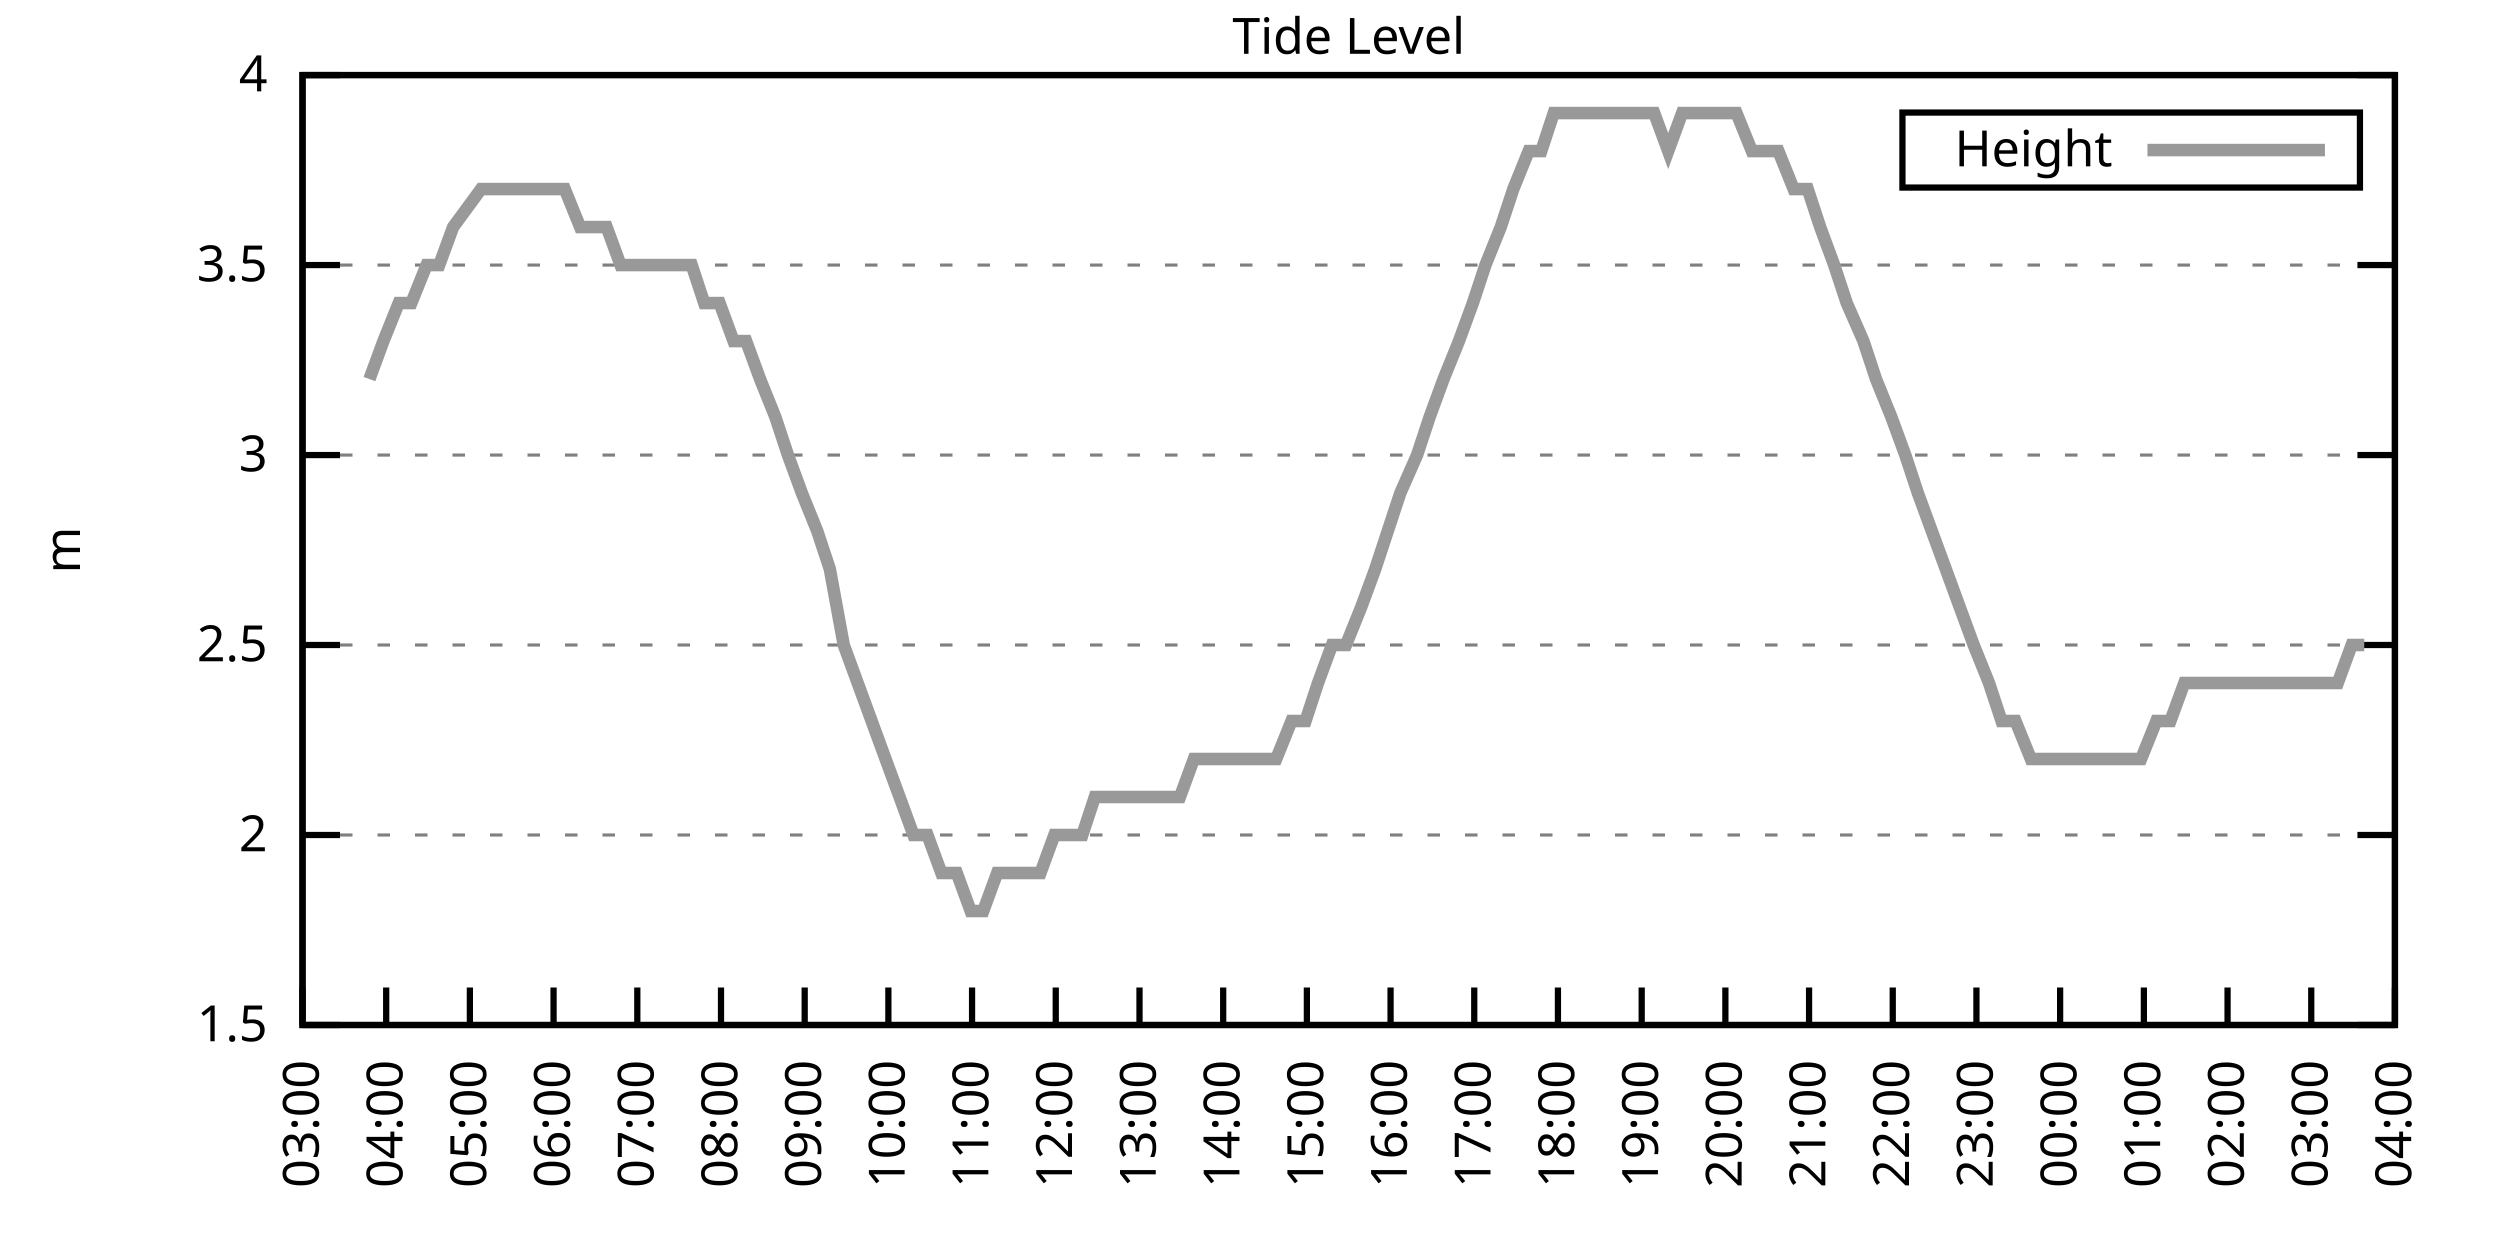
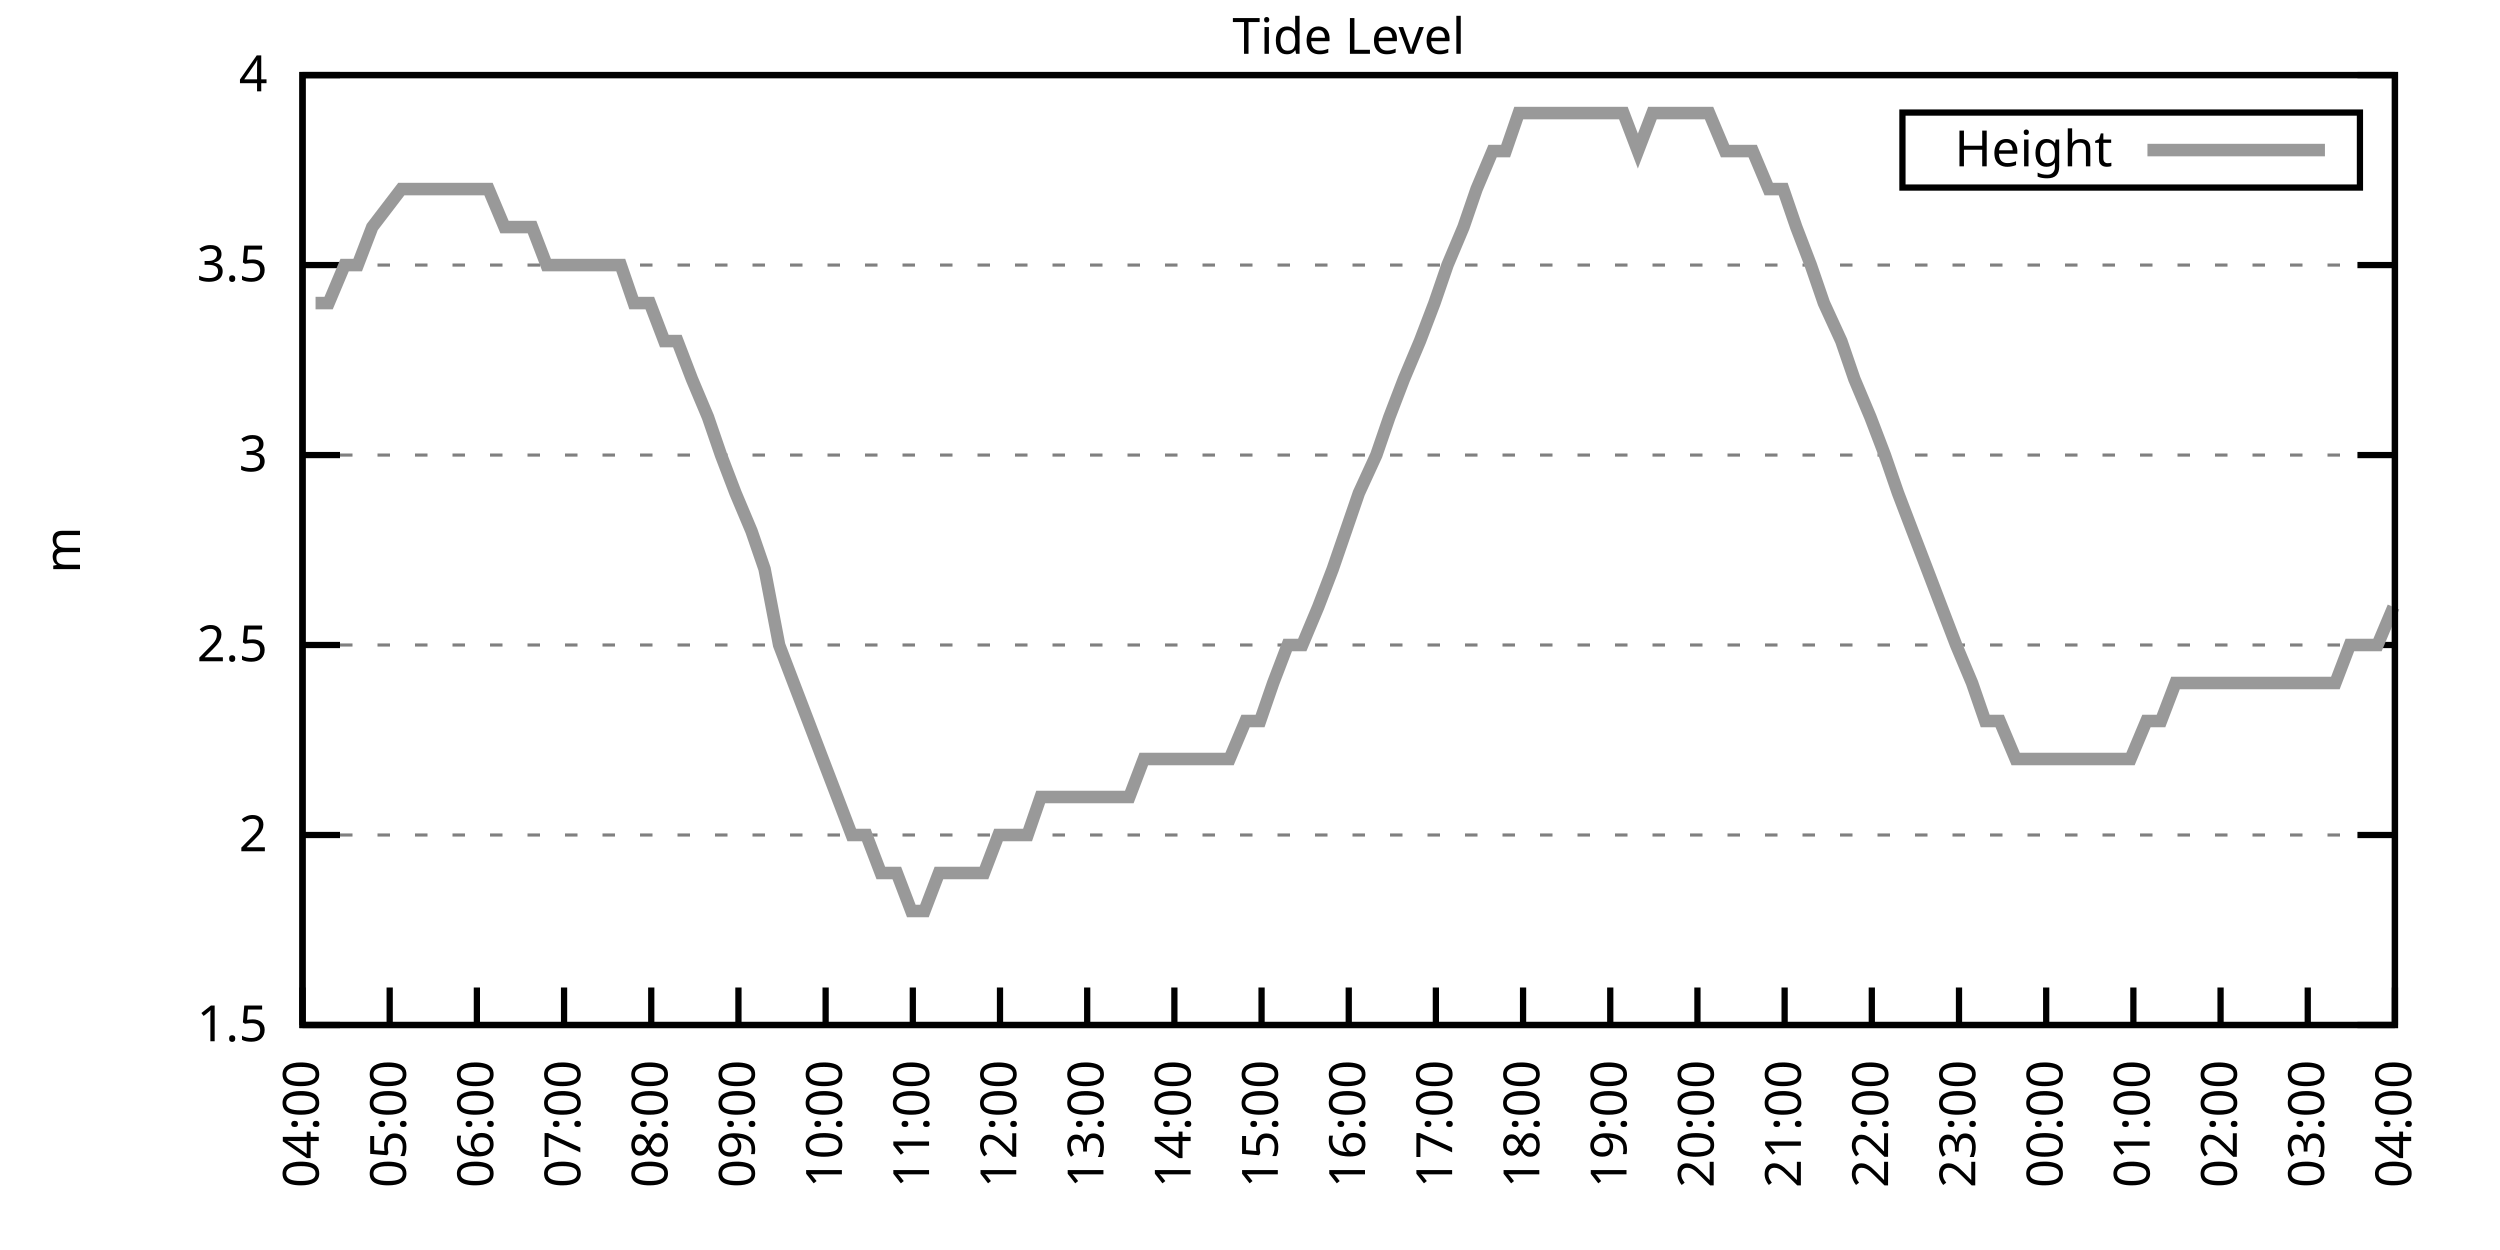
<svg xmlns="http://www.w3.org/2000/svg" xmlns:xlink="http://www.w3.org/1999/xlink" width="400" height="200" viewBox="0 0 400 200">
  <g id="gnuplot_canvas">
    <rect x="0" y="0" width="400" height="200" fill="none" />
    <defs>
      <circle id="gpDot" r="0.5" stroke-width="0.5" stroke="currentColor" />
      <path id="gpPt0" stroke-width="0.333" stroke="currentColor" d="M-1,0 h2 M0,-1 v2" />
      <path id="gpPt1" stroke-width="0.333" stroke="currentColor" d="M-1,-1 L1,1 M1,-1 L-1,1" />
      <path id="gpPt2" stroke-width="0.333" stroke="currentColor" d="M-1,0 L1,0 M0,-1 L0,1 M-1,-1 L1,1 M-1,1 L1,-1" />
      <rect id="gpPt3" stroke-width="0.333" stroke="currentColor" x="-1" y="-1" width="2" height="2" />
      <rect id="gpPt4" stroke-width="0.333" stroke="currentColor" fill="currentColor" x="-1" y="-1" width="2" height="2" />
      <circle id="gpPt5" stroke-width="0.333" stroke="currentColor" cx="0" cy="0" r="1" />
      <use xlink:href="#gpPt5" id="gpPt6" fill="currentColor" stroke="none" />
      <path id="gpPt7" stroke-width="0.333" stroke="currentColor" d="M0,-1.33 L-1.33,0.67 L1.33,0.67 z" />
      <use xlink:href="#gpPt7" id="gpPt8" fill="currentColor" stroke="none" />
      <use xlink:href="#gpPt7" id="gpPt9" stroke="currentColor" transform="rotate(180)" />
      <use xlink:href="#gpPt9" id="gpPt10" fill="currentColor" stroke="none" />
      <use xlink:href="#gpPt3" id="gpPt11" stroke="currentColor" transform="rotate(45)" />
      <use xlink:href="#gpPt11" id="gpPt12" fill="currentColor" stroke="none" />
      <path id="gpPt13" stroke-width="0.333" stroke="currentColor" d="M0,1.330 L1.265,0.411 L0.782,-1.067 L-0.782,-1.076 L-1.265,0.411 z" />
      <use xlink:href="#gpPt13" id="gpPt14" fill="currentColor" stroke="none" />
      <filter id="textbox" filterUnits="objectBoundingBox" x="0" y="0" height="1" width="1">
        <feFlood flood-color="white" flood-opacity="1" result="bgnd" />
        <feComposite in="SourceGraphic" in2="bgnd" operator="atop" />
      </filter>
      <filter id="greybox" filterUnits="objectBoundingBox" x="0" y="0" height="1" width="1">
        <feFlood flood-color="lightgrey" flood-opacity="1" result="grey" />
        <feComposite in="SourceGraphic" in2="grey" operator="atop" />
      </filter>
    </defs>
    <g fill="none" color="white" stroke="currentColor" stroke-width="1.00" stroke-linecap="butt" stroke-linejoin="miter">
</g>
    <g fill="none" color="black" stroke="currentColor" stroke-width="1.00" stroke-linecap="butt" stroke-linejoin="miter">
      <g stroke="none" shape-rendering="crispEdges">
        <polygon fill="rgb(255, 255, 255)" points="48.40,164.00 383.18,164.00 383.18,12.02 48.40,12.02 " />
      </g>
    </g>
    <g fill="none" color="black" stroke="currentColor" stroke-width="1.00" stroke-linecap="butt" stroke-linejoin="miter">
</g>
    <g fill="none" color="black" stroke="black" stroke-width="0.50" stroke-linecap="butt" stroke-linejoin="miter">
</g>
    <g fill="none" color="gray" stroke="currentColor" stroke-width="0.50" stroke-linecap="butt" stroke-linejoin="miter">
      <path stroke="gray" stroke-dasharray="2,4" class="gridline" d="M48.40,164.00 L383.19,164.00  " />
    </g>
    <g fill="none" color="gray" stroke="gray" stroke-width="1.00" stroke-linecap="butt" stroke-linejoin="miter">
</g>
    <g fill="none" color="black" stroke="currentColor" stroke-width="1.00" stroke-linecap="butt" stroke-linejoin="miter">
      <path stroke="black" d="M48.40,164.00 L54.40,164.00 M383.19,164.00 L377.19,164.00  " />
      <g transform="translate(42.80,166.60)" stroke="none" fill="black" font-family="Sans" font-size="8.00" text-anchor="end">
        <text>
          <tspan font-family="Sans"> 1.5</tspan>
        </text>
      </g>
    </g>
    <g fill="none" color="black" stroke="currentColor" stroke-width="1.00" stroke-linecap="butt" stroke-linejoin="miter">
</g>
    <g fill="none" color="black" stroke="black" stroke-width="0.50" stroke-linecap="butt" stroke-linejoin="miter">
</g>
    <g fill="none" color="gray" stroke="currentColor" stroke-width="0.50" stroke-linecap="butt" stroke-linejoin="miter">
      <path stroke="gray" stroke-dasharray="2,4" class="gridline" d="M48.40,133.60 L383.19,133.60  " />
    </g>
    <g fill="none" color="gray" stroke="gray" stroke-width="1.00" stroke-linecap="butt" stroke-linejoin="miter">
</g>
    <g fill="none" color="black" stroke="currentColor" stroke-width="1.00" stroke-linecap="butt" stroke-linejoin="miter">
      <path stroke="black" d="M48.40,133.60 L54.40,133.60 M383.19,133.60 L377.19,133.60  " />
      <g transform="translate(42.80,136.20)" stroke="none" fill="black" font-family="Sans" font-size="8.00" text-anchor="end">
        <text>
          <tspan font-family="Sans"> 2</tspan>
        </text>
      </g>
    </g>
    <g fill="none" color="black" stroke="currentColor" stroke-width="1.00" stroke-linecap="butt" stroke-linejoin="miter">
</g>
    <g fill="none" color="black" stroke="black" stroke-width="0.50" stroke-linecap="butt" stroke-linejoin="miter">
</g>
    <g fill="none" color="gray" stroke="currentColor" stroke-width="0.50" stroke-linecap="butt" stroke-linejoin="miter">
      <path stroke="gray" stroke-dasharray="2,4" class="gridline" d="M48.40,103.20 L383.19,103.20  " />
    </g>
    <g fill="none" color="gray" stroke="gray" stroke-width="1.00" stroke-linecap="butt" stroke-linejoin="miter">
</g>
    <g fill="none" color="black" stroke="currentColor" stroke-width="1.00" stroke-linecap="butt" stroke-linejoin="miter">
      <path stroke="black" d="M48.40,103.20 L54.40,103.20 M383.19,103.20 L377.19,103.20  " />
      <g transform="translate(42.80,105.80)" stroke="none" fill="black" font-family="Sans" font-size="8.00" text-anchor="end">
        <text>
          <tspan font-family="Sans"> 2.5</tspan>
        </text>
      </g>
    </g>
    <g fill="none" color="black" stroke="currentColor" stroke-width="1.00" stroke-linecap="butt" stroke-linejoin="miter">
</g>
    <g fill="none" color="black" stroke="black" stroke-width="0.50" stroke-linecap="butt" stroke-linejoin="miter">
</g>
    <g fill="none" color="gray" stroke="currentColor" stroke-width="0.50" stroke-linecap="butt" stroke-linejoin="miter">
      <path stroke="gray" stroke-dasharray="2,4" class="gridline" d="M48.40,72.81 L383.19,72.81  " />
    </g>
    <g fill="none" color="gray" stroke="gray" stroke-width="1.00" stroke-linecap="butt" stroke-linejoin="miter">
</g>
    <g fill="none" color="black" stroke="currentColor" stroke-width="1.00" stroke-linecap="butt" stroke-linejoin="miter">
      <path stroke="black" d="M48.40,72.81 L54.40,72.81 M383.19,72.81 L377.19,72.81  " />
      <g transform="translate(42.80,75.41)" stroke="none" fill="black" font-family="Sans" font-size="8.00" text-anchor="end">
        <text>
          <tspan font-family="Sans"> 3</tspan>
        </text>
      </g>
    </g>
    <g fill="none" color="black" stroke="currentColor" stroke-width="1.00" stroke-linecap="butt" stroke-linejoin="miter">
</g>
    <g fill="none" color="black" stroke="black" stroke-width="0.50" stroke-linecap="butt" stroke-linejoin="miter">
</g>
    <g fill="none" color="gray" stroke="currentColor" stroke-width="0.50" stroke-linecap="butt" stroke-linejoin="miter">
      <path stroke="gray" stroke-dasharray="2,4" class="gridline" d="M48.40,42.41 L383.19,42.41  " />
    </g>
    <g fill="none" color="gray" stroke="gray" stroke-width="1.00" stroke-linecap="butt" stroke-linejoin="miter">
</g>
    <g fill="none" color="black" stroke="currentColor" stroke-width="1.00" stroke-linecap="butt" stroke-linejoin="miter">
      <path stroke="black" d="M48.40,42.41 L54.40,42.41 M383.19,42.41 L377.19,42.41  " />
      <g transform="translate(42.80,45.01)" stroke="none" fill="black" font-family="Sans" font-size="8.00" text-anchor="end">
        <text>
          <tspan font-family="Sans"> 3.5</tspan>
        </text>
      </g>
    </g>
    <g fill="none" color="black" stroke="currentColor" stroke-width="1.00" stroke-linecap="butt" stroke-linejoin="miter">
</g>
    <g fill="none" color="black" stroke="black" stroke-width="0.50" stroke-linecap="butt" stroke-linejoin="miter">
</g>
    <g fill="none" color="gray" stroke="currentColor" stroke-width="0.50" stroke-linecap="butt" stroke-linejoin="miter">
      <path stroke="gray" stroke-dasharray="2,4" class="gridline" d="M48.40,12.01 L383.19,12.01  " />
    </g>
    <g fill="none" color="gray" stroke="gray" stroke-width="1.00" stroke-linecap="butt" stroke-linejoin="miter">
</g>
    <g fill="none" color="black" stroke="currentColor" stroke-width="1.00" stroke-linecap="butt" stroke-linejoin="miter">
      <path stroke="black" d="M48.40,12.01 L54.40,12.01 M383.19,12.01 L377.19,12.01  " />
      <g transform="translate(42.80,14.61)" stroke="none" fill="black" font-family="Sans" font-size="8.00" text-anchor="end">
        <text>
          <tspan font-family="Sans"> 4</tspan>
        </text>
      </g>
    </g>
    <g fill="none" color="black" stroke="currentColor" stroke-width="1.00" stroke-linecap="butt" stroke-linejoin="miter">
      <path stroke="black" d="M48.40,164.00 L48.40,158.00  " />
      <g transform="translate(51.00,169.60) rotate(270.00)" stroke="none" fill="black" font-family="Sans" font-size="8.00" text-anchor="end">
        <text>
-           <tspan font-family="Sans">03:00</tspan>
-         </text>
-       </g>
-     </g>
-     <g fill="none" color="black" stroke="currentColor" stroke-width="1.00" stroke-linecap="butt" stroke-linejoin="miter">
-       <path stroke="black" d="M61.79,164.00 L61.79,158.00  " />
-       <g transform="translate(64.39,169.60) rotate(270.00)" stroke="none" fill="black" font-family="Sans" font-size="8.00" text-anchor="end">
-         <text>
          <tspan font-family="Sans">04:00</tspan>
        </text>
      </g>
    </g>
    <g fill="none" color="black" stroke="currentColor" stroke-width="1.00" stroke-linecap="butt" stroke-linejoin="miter">
-       <path stroke="black" d="M75.18,164.00 L75.18,158.00  " />
-       <g transform="translate(77.78,169.60) rotate(270.00)" stroke="none" fill="black" font-family="Sans" font-size="8.00" text-anchor="end">
+       <path stroke="black" d="M62.35,164.00 L62.35,158.00  " />
+       <g transform="translate(64.95,169.60) rotate(270.00)" stroke="none" fill="black" font-family="Sans" font-size="8.00" text-anchor="end">
        <text>
          <tspan font-family="Sans">05:00</tspan>
        </text>
      </g>
    </g>
    <g fill="none" color="black" stroke="currentColor" stroke-width="1.00" stroke-linecap="butt" stroke-linejoin="miter">
-       <path stroke="black" d="M88.57,164.00 L88.57,158.00  " />
-       <g transform="translate(91.17,169.60) rotate(270.00)" stroke="none" fill="black" font-family="Sans" font-size="8.00" text-anchor="end">
+       <path stroke="black" d="M76.30,164.00 L76.30,158.00  " />
+       <g transform="translate(78.90,169.60) rotate(270.00)" stroke="none" fill="black" font-family="Sans" font-size="8.00" text-anchor="end">
        <text>
          <tspan font-family="Sans">06:00</tspan>
        </text>
      </g>
    </g>
    <g fill="none" color="black" stroke="currentColor" stroke-width="1.00" stroke-linecap="butt" stroke-linejoin="miter">
-       <path stroke="black" d="M101.97,164.00 L101.97,158.00  " />
-       <g transform="translate(104.57,169.60) rotate(270.00)" stroke="none" fill="black" font-family="Sans" font-size="8.00" text-anchor="end">
+       <path stroke="black" d="M90.25,164.00 L90.25,158.00  " />
+       <g transform="translate(92.85,169.60) rotate(270.00)" stroke="none" fill="black" font-family="Sans" font-size="8.00" text-anchor="end">
        <text>
          <tspan font-family="Sans">07:00</tspan>
        </text>
      </g>
    </g>
    <g fill="none" color="black" stroke="currentColor" stroke-width="1.00" stroke-linecap="butt" stroke-linejoin="miter">
-       <path stroke="black" d="M115.36,164.00 L115.36,158.00  " />
-       <g transform="translate(117.96,169.60) rotate(270.00)" stroke="none" fill="black" font-family="Sans" font-size="8.00" text-anchor="end">
+       <path stroke="black" d="M104.20,164.00 L104.20,158.00  " />
+       <g transform="translate(106.80,169.60) rotate(270.00)" stroke="none" fill="black" font-family="Sans" font-size="8.00" text-anchor="end">
        <text>
          <tspan font-family="Sans">08:00</tspan>
        </text>
      </g>
    </g>
    <g fill="none" color="black" stroke="currentColor" stroke-width="1.00" stroke-linecap="butt" stroke-linejoin="miter">
-       <path stroke="black" d="M128.75,164.00 L128.75,158.00  " />
-       <g transform="translate(131.35,169.60) rotate(270.00)" stroke="none" fill="black" font-family="Sans" font-size="8.00" text-anchor="end">
+       <path stroke="black" d="M118.15,164.00 L118.15,158.00  " />
+       <g transform="translate(120.75,169.60) rotate(270.00)" stroke="none" fill="black" font-family="Sans" font-size="8.00" text-anchor="end">
        <text>
          <tspan font-family="Sans">09:00</tspan>
        </text>
      </g>
    </g>
    <g fill="none" color="black" stroke="currentColor" stroke-width="1.00" stroke-linecap="butt" stroke-linejoin="miter">
-       <path stroke="black" d="M142.14,164.00 L142.14,158.00  " />
-       <g transform="translate(144.74,169.60) rotate(270.00)" stroke="none" fill="black" font-family="Sans" font-size="8.00" text-anchor="end">
+       <path stroke="black" d="M132.10,164.00 L132.10,158.00  " />
+       <g transform="translate(134.70,169.60) rotate(270.00)" stroke="none" fill="black" font-family="Sans" font-size="8.00" text-anchor="end">
        <text>
          <tspan font-family="Sans">10:00</tspan>
        </text>
      </g>
    </g>
    <g fill="none" color="black" stroke="currentColor" stroke-width="1.00" stroke-linecap="butt" stroke-linejoin="miter">
-       <path stroke="black" d="M155.53,164.00 L155.53,158.00  " />
-       <g transform="translate(158.13,169.60) rotate(270.00)" stroke="none" fill="black" font-family="Sans" font-size="8.00" text-anchor="end">
+       <path stroke="black" d="M146.05,164.00 L146.05,158.00  " />
+       <g transform="translate(148.65,169.60) rotate(270.00)" stroke="none" fill="black" font-family="Sans" font-size="8.00" text-anchor="end">
        <text>
          <tspan font-family="Sans">11:00</tspan>
        </text>
      </g>
    </g>
    <g fill="none" color="black" stroke="currentColor" stroke-width="1.00" stroke-linecap="butt" stroke-linejoin="miter">
-       <path stroke="black" d="M168.92,164.00 L168.92,158.00  " />
-       <g transform="translate(171.52,169.60) rotate(270.00)" stroke="none" fill="black" font-family="Sans" font-size="8.00" text-anchor="end">
+       <path stroke="black" d="M160.00,164.00 L160.00,158.00  " />
+       <g transform="translate(162.60,169.60) rotate(270.00)" stroke="none" fill="black" font-family="Sans" font-size="8.00" text-anchor="end">
        <text>
          <tspan font-family="Sans">12:00</tspan>
        </text>
      </g>
    </g>
    <g fill="none" color="black" stroke="currentColor" stroke-width="1.00" stroke-linecap="butt" stroke-linejoin="miter">
-       <path stroke="black" d="M182.32,164.00 L182.32,158.00  " />
-       <g transform="translate(184.92,169.60) rotate(270.00)" stroke="none" fill="black" font-family="Sans" font-size="8.00" text-anchor="end">
+       <path stroke="black" d="M173.95,164.00 L173.95,158.00  " />
+       <g transform="translate(176.55,169.60) rotate(270.00)" stroke="none" fill="black" font-family="Sans" font-size="8.00" text-anchor="end">
        <text>
          <tspan font-family="Sans">13:00</tspan>
        </text>
      </g>
    </g>
    <g fill="none" color="black" stroke="currentColor" stroke-width="1.00" stroke-linecap="butt" stroke-linejoin="miter">
-       <path stroke="black" d="M195.71,164.00 L195.71,158.00  " />
-       <g transform="translate(198.31,169.60) rotate(270.00)" stroke="none" fill="black" font-family="Sans" font-size="8.00" text-anchor="end">
+       <path stroke="black" d="M187.90,164.00 L187.90,158.00  " />
+       <g transform="translate(190.50,169.60) rotate(270.00)" stroke="none" fill="black" font-family="Sans" font-size="8.00" text-anchor="end">
        <text>
          <tspan font-family="Sans">14:00</tspan>
        </text>
      </g>
    </g>
    <g fill="none" color="black" stroke="currentColor" stroke-width="1.00" stroke-linecap="butt" stroke-linejoin="miter">
-       <path stroke="black" d="M209.10,164.00 L209.10,158.00  " />
-       <g transform="translate(211.70,169.60) rotate(270.00)" stroke="none" fill="black" font-family="Sans" font-size="8.00" text-anchor="end">
+       <path stroke="black" d="M201.85,164.00 L201.85,158.00  " />
+       <g transform="translate(204.45,169.60) rotate(270.00)" stroke="none" fill="black" font-family="Sans" font-size="8.00" text-anchor="end">
        <text>
          <tspan font-family="Sans">15:00</tspan>
        </text>
      </g>
    </g>
    <g fill="none" color="black" stroke="currentColor" stroke-width="1.00" stroke-linecap="butt" stroke-linejoin="miter">
-       <path stroke="black" d="M222.49,164.00 L222.49,158.00  " />
-       <g transform="translate(225.09,169.60) rotate(270.00)" stroke="none" fill="black" font-family="Sans" font-size="8.00" text-anchor="end">
+       <path stroke="black" d="M215.80,164.00 L215.80,158.00  " />
+       <g transform="translate(218.40,169.60) rotate(270.00)" stroke="none" fill="black" font-family="Sans" font-size="8.00" text-anchor="end">
        <text>
          <tspan font-family="Sans">16:00</tspan>
        </text>
      </g>
    </g>
    <g fill="none" color="black" stroke="currentColor" stroke-width="1.00" stroke-linecap="butt" stroke-linejoin="miter">
-       <path stroke="black" d="M235.88,164.00 L235.88,158.00  " />
-       <g transform="translate(238.48,169.60) rotate(270.00)" stroke="none" fill="black" font-family="Sans" font-size="8.00" text-anchor="end">
+       <path stroke="black" d="M229.74,164.00 L229.74,158.00  " />
+       <g transform="translate(232.34,169.60) rotate(270.00)" stroke="none" fill="black" font-family="Sans" font-size="8.00" text-anchor="end">
        <text>
          <tspan font-family="Sans">17:00</tspan>
        </text>
      </g>
    </g>
    <g fill="none" color="black" stroke="currentColor" stroke-width="1.00" stroke-linecap="butt" stroke-linejoin="miter">
-       <path stroke="black" d="M249.27,164.00 L249.27,158.00  " />
-       <g transform="translate(251.87,169.60) rotate(270.00)" stroke="none" fill="black" font-family="Sans" font-size="8.00" text-anchor="end">
+       <path stroke="black" d="M243.69,164.00 L243.69,158.00  " />
+       <g transform="translate(246.29,169.60) rotate(270.00)" stroke="none" fill="black" font-family="Sans" font-size="8.00" text-anchor="end">
        <text>
          <tspan font-family="Sans">18:00</tspan>
        </text>
      </g>
    </g>
    <g fill="none" color="black" stroke="currentColor" stroke-width="1.00" stroke-linecap="butt" stroke-linejoin="miter">
-       <path stroke="black" d="M262.67,164.00 L262.67,158.00  " />
-       <g transform="translate(265.27,169.60) rotate(270.00)" stroke="none" fill="black" font-family="Sans" font-size="8.00" text-anchor="end">
+       <path stroke="black" d="M257.64,164.00 L257.64,158.00  " />
+       <g transform="translate(260.24,169.60) rotate(270.00)" stroke="none" fill="black" font-family="Sans" font-size="8.00" text-anchor="end">
        <text>
          <tspan font-family="Sans">19:00</tspan>
        </text>
      </g>
    </g>
    <g fill="none" color="black" stroke="currentColor" stroke-width="1.00" stroke-linecap="butt" stroke-linejoin="miter">
-       <path stroke="black" d="M276.06,164.00 L276.06,158.00  " />
-       <g transform="translate(278.66,169.60) rotate(270.00)" stroke="none" fill="black" font-family="Sans" font-size="8.00" text-anchor="end">
+       <path stroke="black" d="M271.59,164.00 L271.59,158.00  " />
+       <g transform="translate(274.19,169.60) rotate(270.00)" stroke="none" fill="black" font-family="Sans" font-size="8.00" text-anchor="end">
        <text>
          <tspan font-family="Sans">20:00</tspan>
        </text>
      </g>
    </g>
    <g fill="none" color="black" stroke="currentColor" stroke-width="1.00" stroke-linecap="butt" stroke-linejoin="miter">
-       <path stroke="black" d="M289.45,164.00 L289.45,158.00  " />
-       <g transform="translate(292.05,169.60) rotate(270.00)" stroke="none" fill="black" font-family="Sans" font-size="8.00" text-anchor="end">
+       <path stroke="black" d="M285.54,164.00 L285.54,158.00  " />
+       <g transform="translate(288.14,169.60) rotate(270.00)" stroke="none" fill="black" font-family="Sans" font-size="8.00" text-anchor="end">
        <text>
          <tspan font-family="Sans">21:00</tspan>
        </text>
      </g>
    </g>
    <g fill="none" color="black" stroke="currentColor" stroke-width="1.00" stroke-linecap="butt" stroke-linejoin="miter">
-       <path stroke="black" d="M302.84,164.00 L302.84,158.00  " />
-       <g transform="translate(305.44,169.60) rotate(270.00)" stroke="none" fill="black" font-family="Sans" font-size="8.00" text-anchor="end">
+       <path stroke="black" d="M299.49,164.00 L299.49,158.00  " />
+       <g transform="translate(302.09,169.60) rotate(270.00)" stroke="none" fill="black" font-family="Sans" font-size="8.00" text-anchor="end">
        <text>
          <tspan font-family="Sans">22:00</tspan>
        </text>
      </g>
    </g>
    <g fill="none" color="black" stroke="currentColor" stroke-width="1.00" stroke-linecap="butt" stroke-linejoin="miter">
-       <path stroke="black" d="M316.23,164.00 L316.23,158.00  " />
-       <g transform="translate(318.83,169.60) rotate(270.00)" stroke="none" fill="black" font-family="Sans" font-size="8.00" text-anchor="end">
+       <path stroke="black" d="M313.44,164.00 L313.44,158.00  " />
+       <g transform="translate(316.04,169.60) rotate(270.00)" stroke="none" fill="black" font-family="Sans" font-size="8.00" text-anchor="end">
        <text>
          <tspan font-family="Sans">23:00</tspan>
        </text>
      </g>
    </g>
    <g fill="none" color="black" stroke="currentColor" stroke-width="1.00" stroke-linecap="butt" stroke-linejoin="miter">
-       <path stroke="black" d="M329.62,164.00 L329.62,158.00  " />
-       <g transform="translate(332.22,169.60) rotate(270.00)" stroke="none" fill="black" font-family="Sans" font-size="8.00" text-anchor="end">
+       <path stroke="black" d="M327.39,164.00 L327.39,158.00  " />
+       <g transform="translate(329.99,169.60) rotate(270.00)" stroke="none" fill="black" font-family="Sans" font-size="8.00" text-anchor="end">
        <text>
          <tspan font-family="Sans">00:00</tspan>
        </text>
      </g>
    </g>
    <g fill="none" color="black" stroke="currentColor" stroke-width="1.00" stroke-linecap="butt" stroke-linejoin="miter">
-       <path stroke="black" d="M343.02,164.00 L343.02,158.00  " />
-       <g transform="translate(345.62,169.60) rotate(270.00)" stroke="none" fill="black" font-family="Sans" font-size="8.00" text-anchor="end">
+       <path stroke="black" d="M341.34,164.00 L341.34,158.00  " />
+       <g transform="translate(343.94,169.60) rotate(270.00)" stroke="none" fill="black" font-family="Sans" font-size="8.00" text-anchor="end">
        <text>
          <tspan font-family="Sans">01:00</tspan>
        </text>
      </g>
    </g>
    <g fill="none" color="black" stroke="currentColor" stroke-width="1.00" stroke-linecap="butt" stroke-linejoin="miter">
-       <path stroke="black" d="M356.41,164.00 L356.41,158.00  " />
-       <g transform="translate(359.01,169.60) rotate(270.00)" stroke="none" fill="black" font-family="Sans" font-size="8.00" text-anchor="end">
+       <path stroke="black" d="M355.29,164.00 L355.29,158.00  " />
+       <g transform="translate(357.89,169.60) rotate(270.00)" stroke="none" fill="black" font-family="Sans" font-size="8.00" text-anchor="end">
        <text>
          <tspan font-family="Sans">02:00</tspan>
        </text>
      </g>
    </g>
    <g fill="none" color="black" stroke="currentColor" stroke-width="1.00" stroke-linecap="butt" stroke-linejoin="miter">
-       <path stroke="black" d="M369.80,164.00 L369.80,158.00  " />
-       <g transform="translate(372.40,169.60) rotate(270.00)" stroke="none" fill="black" font-family="Sans" font-size="8.00" text-anchor="end">
+       <path stroke="black" d="M369.24,164.00 L369.24,158.00  " />
+       <g transform="translate(371.84,169.60) rotate(270.00)" stroke="none" fill="black" font-family="Sans" font-size="8.00" text-anchor="end">
        <text>
          <tspan font-family="Sans">03:00</tspan>
        </text>
      </g>
    </g>
    <g fill="none" color="black" stroke="currentColor" stroke-width="1.00" stroke-linecap="butt" stroke-linejoin="miter">
      <path stroke="black" d="M383.19,164.00 L383.19,158.00  " />
      <g transform="translate(385.79,169.60) rotate(270.00)" stroke="none" fill="black" font-family="Sans" font-size="8.00" text-anchor="end">
        <text>
          <tspan font-family="Sans">04:00</tspan>
        </text>
      </g>
    </g>
    <g fill="none" color="black" stroke="currentColor" stroke-width="1.00" stroke-linecap="butt" stroke-linejoin="miter">
</g>
    <g fill="none" color="black" stroke="currentColor" stroke-width="1.00" stroke-linecap="butt" stroke-linejoin="miter">
      <path stroke="black" d="M48.40,12.01 L48.40,164.00 L383.19,164.00 L383.19,12.01 L48.40,12.01 Z  " />
    </g>
    <g fill="none" color="black" stroke="currentColor" stroke-width="1.00" stroke-linecap="butt" stroke-linejoin="miter">
</g>
    <g fill="none" color="black" stroke="currentColor" stroke-width="1.00" stroke-linecap="butt" stroke-linejoin="miter">
      <path stroke="black" d="M304.39,30.01 L304.39,18.01 L377.59,18.01 L377.59,30.01 L304.39,30.01 Z  " />
    </g>
    <g id="Tide_level_plot_1">
      <g fill="none" color="white" stroke="black" stroke-width="2.00" stroke-linecap="butt" stroke-linejoin="miter">
</g>
      <g fill="none" color="black" stroke="currentColor" stroke-width="2.00" stroke-linecap="butt" stroke-linejoin="miter">
        <g transform="translate(337.99,26.61)" stroke="none" fill="black" font-family="Sans" font-size="8.00" text-anchor="end">
          <text>
            <tspan font-family="Sans">Height</tspan>
          </text>
        </g>
      </g>
      <g fill="none" color="black" stroke="currentColor" stroke-width="2.00" stroke-linecap="butt" stroke-linejoin="miter">
-         <path stroke="rgb(153, 153, 153)" d="M343.59,24.01 L371.99,24.01 M59.11,60.65 L61.35,54.57 L63.80,48.49 L65.81,48.49 L68.26,42.41 L70.27,42.41   L72.50,36.33 L76.97,30.25 L79.42,30.25 L81.43,30.25 L83.89,30.25 L85.90,30.25 L88.13,30.25 L90.36,30.25   L92.82,36.33 L95.05,36.33 L97.06,36.33 L99.29,42.41 L101.52,42.41 L103.98,42.41 L105.98,42.41 L108.22,42.41   L110.67,42.41 L112.68,48.49 L115.13,48.49 L117.37,54.57 L119.38,54.57 L121.61,60.65 L124.06,66.73 L126.07,72.81   L128.30,78.89 L130.76,84.97 L132.77,91.04 L135.00,103.20 L137.23,109.28 L139.46,115.36 L141.69,121.44 L143.93,127.52   L146.16,133.60 L148.39,133.60 L150.62,139.68 L153.08,139.68 L155.31,145.76 L157.32,145.76 L159.55,139.68 L161.78,139.68   L164.01,139.68 L166.47,139.68 L168.70,133.60 L170.71,133.60 L173.17,133.60 L175.17,127.52 L177.41,127.52 L179.86,127.52   L182.09,127.52 L184.10,127.52 L186.33,127.52 L188.79,127.52 L191.02,121.44 L193.03,121.44 L195.48,121.44 L197.72,121.44   L199.95,121.44 L201.96,121.44 L204.19,121.44 L206.64,115.36 L208.88,115.36 L210.88,109.28 L213.12,103.20 L215.35,103.20   L217.80,97.12 L220.04,91.04 L222.04,84.97 L224.05,78.89 L226.73,72.81 L228.74,66.73 L230.97,60.65 L233.43,54.57   L235.66,48.49 L237.67,42.41 L240.12,36.33 L242.13,30.25 L244.59,24.17 L246.60,24.17 L248.60,18.09 L251.28,18.09   L253.51,18.09 L255.52,18.09 L257.76,18.09 L260.21,18.09 L262.22,18.09 L264.67,18.09 L266.91,24.17 L269.14,18.09   L271.15,18.09 L273.16,18.09 L275.83,18.09 L277.84,18.09 L280.30,24.17 L282.31,24.17 L284.54,24.17 L286.99,30.25   L289.23,30.25 L291.23,36.33 L293.47,42.41 L295.48,48.49 L298.15,54.57 L300.16,60.65 L302.62,66.73 L304.85,72.81   L306.86,78.89 L309.09,84.97 L311.32,91.04 L313.55,97.12 L315.79,103.20 L318.24,109.28 L320.25,115.36 L322.48,115.36   L324.94,121.44 L326.95,121.44 L329.40,121.44 L331.41,121.44 L333.86,121.44 L335.87,121.44 L338.10,121.44 L340.11,121.44   L342.57,121.44 L345.02,115.36 L347.26,115.36 L349.49,109.28 L351.50,109.28 L353.95,109.28 L355.74,109.28 L357.97,109.28   L360.42,109.28 L362.88,109.28 L364.89,109.28 L367.34,109.28 L369.13,109.28 L371.81,109.28 L374.04,109.28 L376.27,103.20   L378.28,103.20  " />
+         <path stroke="rgb(153, 153, 153)" d="M343.59,24.01 L371.99,24.01 M50.49,48.49 L52.58,48.49 L55.14,42.41 L57.23,42.41 L59.56,36.33 L64.21,30.25   L66.77,30.25 L68.86,30.25 L71.42,30.25 L73.51,30.25 L75.83,30.25 L78.16,30.25 L80.72,36.33 L83.04,36.33   L85.13,36.33 L87.46,42.41 L89.78,42.41 L92.34,42.41 L94.43,42.41 L96.76,42.41 L99.32,42.41 L101.41,48.49   L103.97,48.49 L106.29,54.57 L108.38,54.57 L110.71,60.65 L113.27,66.73 L115.36,72.81 L117.68,78.89 L120.24,84.97   L122.33,91.04 L124.66,103.20 L126.98,109.28 L129.31,115.36 L131.63,121.44 L133.96,127.52 L136.28,133.60 L138.61,133.60   L140.93,139.68 L143.49,139.68 L145.81,145.76 L147.91,145.76 L150.23,139.68 L152.56,139.68 L154.88,139.68 L157.44,139.68   L159.76,133.60 L161.86,133.60 L164.41,133.60 L166.51,127.52 L168.83,127.52 L171.39,127.52 L173.71,127.52 L175.81,127.52   L178.13,127.52 L180.69,127.52 L183.01,121.44 L185.11,121.44 L187.66,121.44 L189.99,121.44 L192.31,121.44 L194.41,121.44   L196.73,121.44 L199.29,115.36 L201.61,115.36 L203.71,109.28 L206.03,103.20 L208.36,103.20 L210.91,97.12 L213.24,91.04   L215.33,84.97 L217.42,78.89 L220.21,72.81 L222.30,66.73 L224.63,60.65 L227.19,54.57 L229.51,48.49 L231.60,42.41   L234.16,36.33 L236.25,30.25 L238.81,24.17 L240.90,24.17 L243.00,18.09 L245.79,18.09 L248.11,18.09 L250.20,18.09   L252.53,18.09 L255.09,18.09 L257.18,18.09 L259.74,18.09 L262.06,24.17 L264.39,18.09 L266.48,18.09 L268.57,18.09   L271.36,18.09 L273.45,18.09 L276.01,24.17 L278.10,24.17 L280.43,24.17 L282.99,30.25 L285.31,30.25 L287.40,36.33   L289.73,42.41 L291.82,48.49 L294.61,54.57 L296.70,60.65 L299.26,66.73 L301.58,72.81 L303.68,78.89 L306.00,84.97   L308.33,91.04 L310.65,97.12 L312.98,103.20 L315.53,109.28 L317.63,115.36 L319.95,115.36 L322.51,121.44 L324.60,121.44   L327.16,121.44 L329.25,121.44 L331.81,121.44 L333.90,121.44 L336.23,121.44 L338.32,121.44 L340.88,121.44 L343.43,115.36   L345.76,115.36 L348.08,109.28 L350.18,109.28 L352.73,109.28 L354.59,109.28 L356.92,109.28 L359.48,109.28 L362.03,109.28   L364.13,109.28 L366.68,109.28 L368.54,109.28 L371.33,109.28 L373.66,109.28 L375.98,103.20 L378.08,103.20 L380.40,103.20   L382.96,97.12  " />
      </g>
    </g>
    <g fill="none" color="black" stroke="currentColor" stroke-width="2.00" stroke-linecap="butt" stroke-linejoin="miter">
</g>
    <g fill="none" color="black" stroke="black" stroke-width="1.00" stroke-linecap="butt" stroke-linejoin="miter">
</g>
    <g fill="none" color="black" stroke="currentColor" stroke-width="1.00" stroke-linecap="butt" stroke-linejoin="miter">
      <path stroke="black" d="M48.40,12.01 L48.40,164.00 L383.19,164.00 L383.19,12.01 L48.40,12.01 Z  " />
      <g transform="translate(12.80,88.01) rotate(270.00)" stroke="none" fill="black" font-family="Sans" font-size="8.00" text-anchor="middle">
        <text>
          <tspan font-family="Sans">m</tspan>
        </text>
      </g>
    </g>
    <g fill="none" color="black" stroke="currentColor" stroke-width="1.00" stroke-linecap="butt" stroke-linejoin="miter">
</g>
    <g fill="none" color="black" stroke="currentColor" stroke-width="1.00" stroke-linecap="butt" stroke-linejoin="miter">
      <g transform="translate(215.79,8.61)" stroke="none" fill="black" font-family="Sans" font-size="8.00" text-anchor="middle">
        <text>
          <tspan font-family="Sans">Tide Level</tspan>
        </text>
      </g>
    </g>
    <g fill="none" color="black" stroke="currentColor" stroke-width="1.00" stroke-linecap="butt" stroke-linejoin="miter">
</g>
  </g>
</svg>
